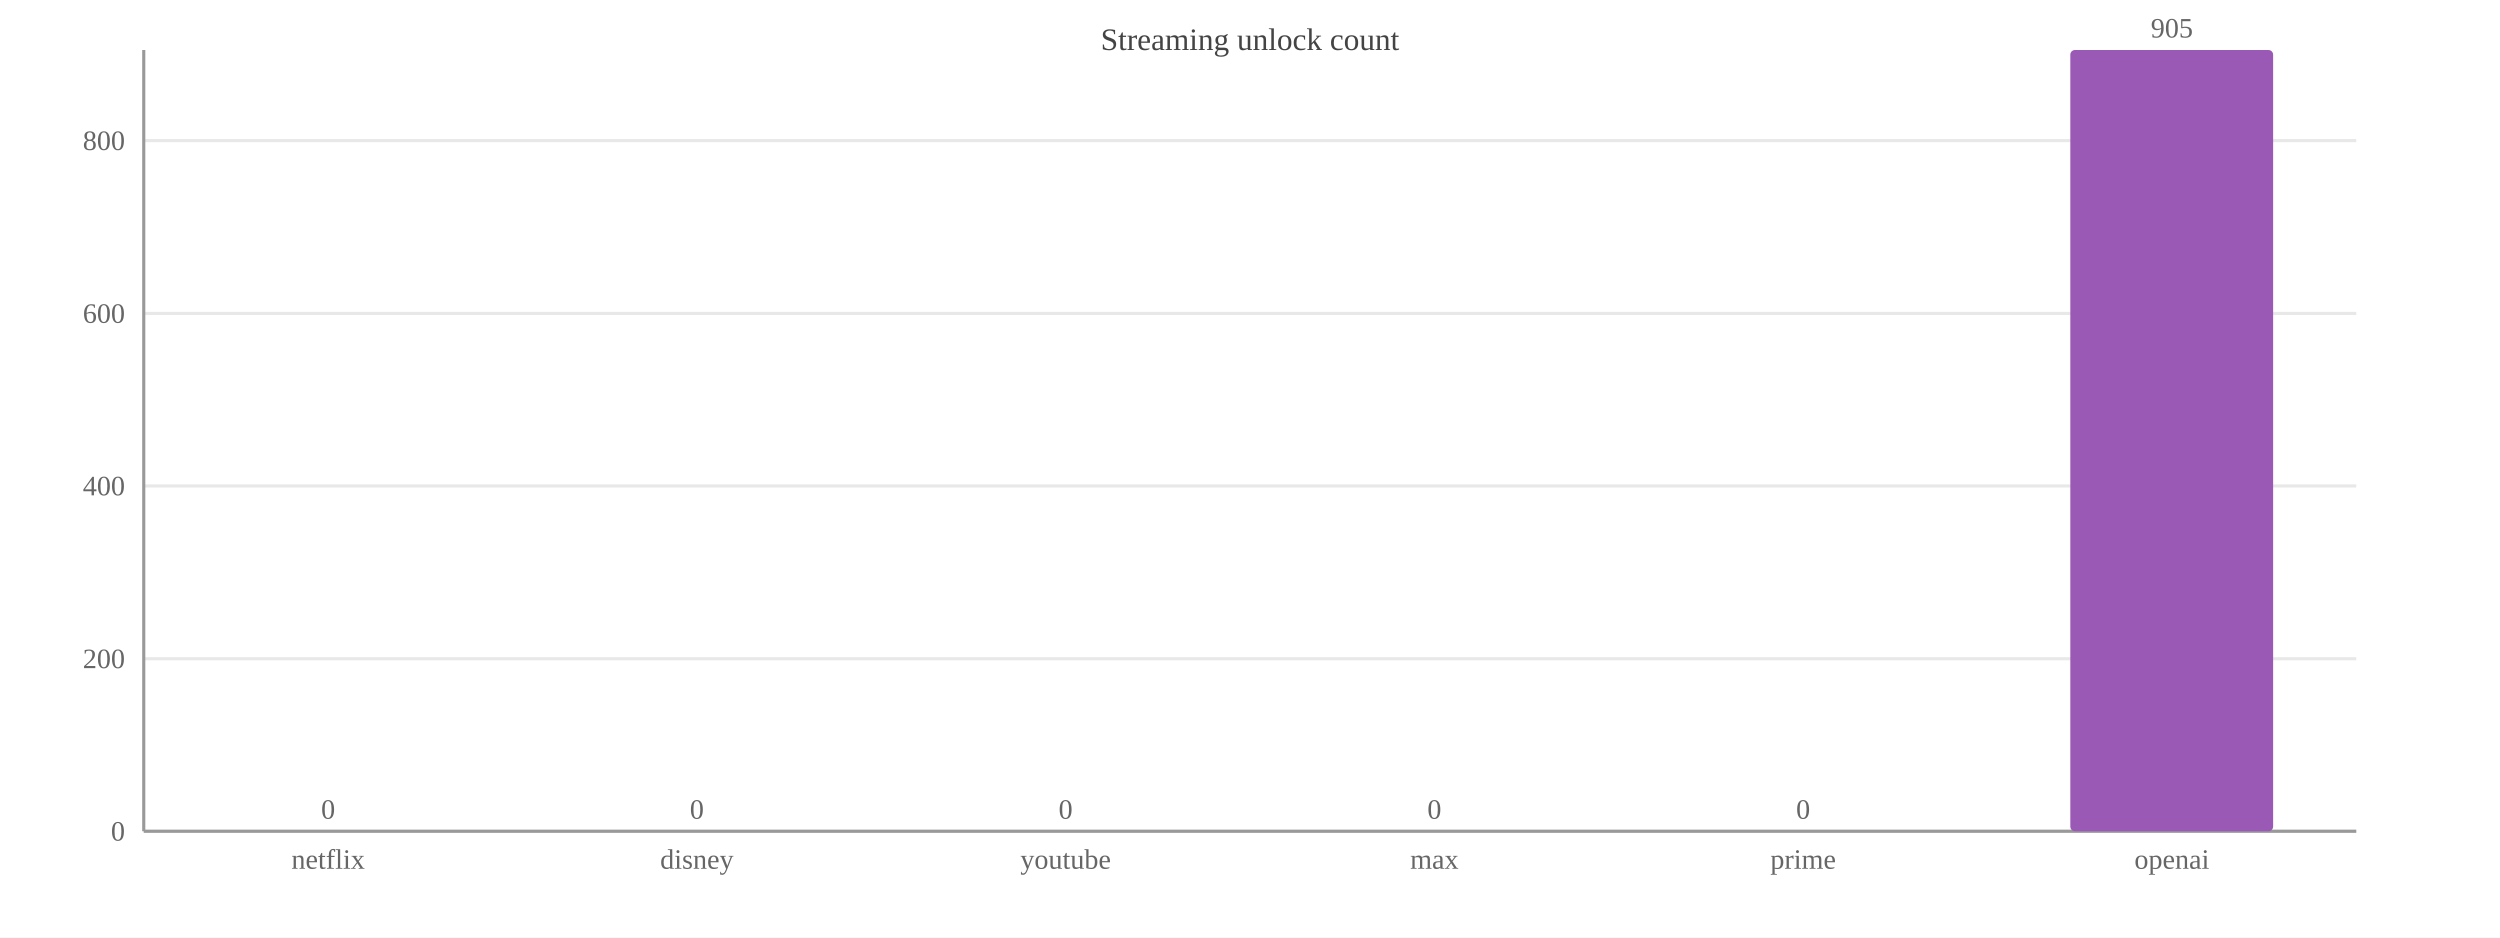
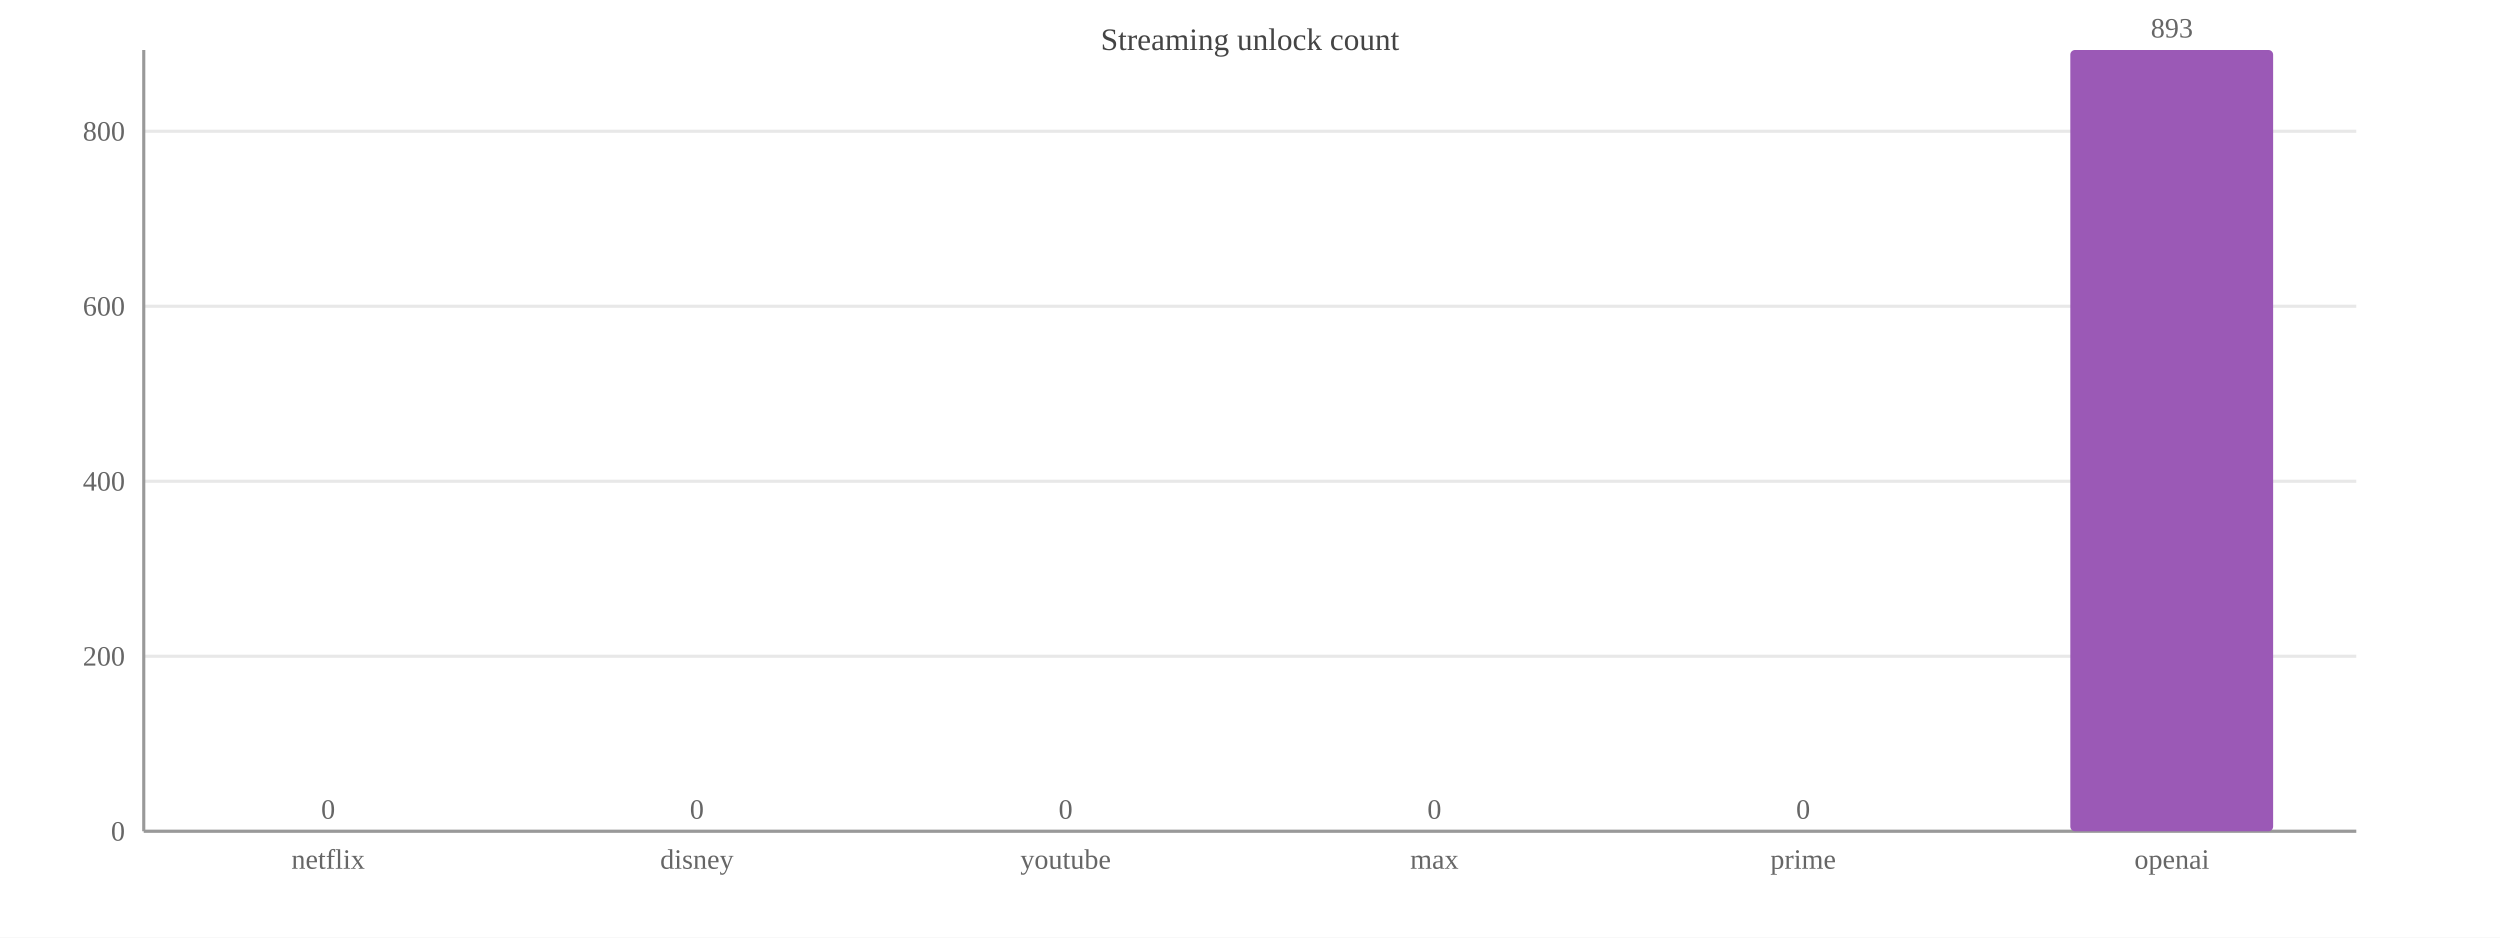
<svg xmlns="http://www.w3.org/2000/svg" width="800" height="300" viewBox="0 0 800 300">
  <rect width="800" height="300" fill="#ffffff" />
  <text x="400.0" y="16" font-size="10" text-anchor="middle" fill="#444">Streaming unlock count</text>
  <line x1="46" y1="266.0" x2="754" y2="266.0" stroke="#e8e8e8" />
  <text x="40" y="269.0" font-size="9" text-anchor="end" fill="#666">0</text>
-   <line x1="46" y1="210.8" x2="754" y2="210.8" stroke="#e8e8e8" />
-   <text x="40" y="213.8" font-size="9" text-anchor="end" fill="#666">200</text>
-   <line x1="46" y1="155.5" x2="754" y2="155.5" stroke="#e8e8e8" />
-   <text x="40" y="158.5" font-size="9" text-anchor="end" fill="#666">400</text>
-   <line x1="46" y1="100.3" x2="754" y2="100.3" stroke="#e8e8e8" />
-   <text x="40" y="103.3" font-size="9" text-anchor="end" fill="#666">600</text>
-   <line x1="46" y1="45.0" x2="754" y2="45.0" stroke="#e8e8e8" />
-   <text x="40" y="48.0" font-size="9" text-anchor="end" fill="#666">800</text>
+   <line x1="46" y1="210.0" x2="754" y2="210.0" stroke="#e8e8e8" />
+   <text x="40" y="213.0" font-size="9" text-anchor="end" fill="#666">200</text>
+   <line x1="46" y1="154.0" x2="754" y2="154.0" stroke="#e8e8e8" />
+   <text x="40" y="157.0" font-size="9" text-anchor="end" fill="#666">400</text>
+   <line x1="46" y1="98.0" x2="754" y2="98.0" stroke="#e8e8e8" />
+   <text x="40" y="101.0" font-size="9" text-anchor="end" fill="#666">600</text>
+   <line x1="46" y1="42.0" x2="754" y2="42.0" stroke="#e8e8e8" />
+   <text x="40" y="45.0" font-size="9" text-anchor="end" fill="#666">800</text>
  <line x1="46" y1="16" x2="46" y2="266" stroke="#999" />
  <line x1="46" y1="266" x2="754" y2="266" stroke="#999" />
  <rect x="72.5" y="266.0" width="64.9" height="0.0" fill="#9b59b6" rx="1.5" />
  <text x="105.0" y="262.0" font-size="9" text-anchor="middle" fill="#666">0</text>
  <text x="105.0" y="278" font-size="9" text-anchor="middle" fill="#666">netflix</text>
  <rect x="190.6" y="266.0" width="64.9" height="0.0" fill="#9b59b6" rx="1.5" />
  <text x="223.0" y="262.0" font-size="9" text-anchor="middle" fill="#666">0</text>
  <text x="223.0" y="278" font-size="9" text-anchor="middle" fill="#666">disney</text>
  <rect x="308.6" y="266.0" width="64.9" height="0.0" fill="#9b59b6" rx="1.5" />
  <text x="341.0" y="262.0" font-size="9" text-anchor="middle" fill="#666">0</text>
  <text x="341.0" y="278" font-size="9" text-anchor="middle" fill="#666">youtube</text>
  <rect x="426.6" y="266.0" width="64.9" height="0.0" fill="#9b59b6" rx="1.5" />
  <text x="459.0" y="262.0" font-size="9" text-anchor="middle" fill="#666">0</text>
  <text x="459.0" y="278" font-size="9" text-anchor="middle" fill="#666">max</text>
  <rect x="544.5" y="266.0" width="64.9" height="0.0" fill="#9b59b6" rx="1.5" />
  <text x="577.0" y="262.0" font-size="9" text-anchor="middle" fill="#666">0</text>
  <text x="577.0" y="278" font-size="9" text-anchor="middle" fill="#666">prime</text>
  <rect x="662.5" y="16.0" width="64.9" height="250.0" fill="#9b59b6" rx="1.5" />
-   <text x="695.0" y="12.0" font-size="9" text-anchor="middle" fill="#666">905</text>
+   <text x="695.0" y="12.0" font-size="9" text-anchor="middle" fill="#666">893</text>
  <text x="695.0" y="278" font-size="9" text-anchor="middle" fill="#666">openai</text>
</svg>
